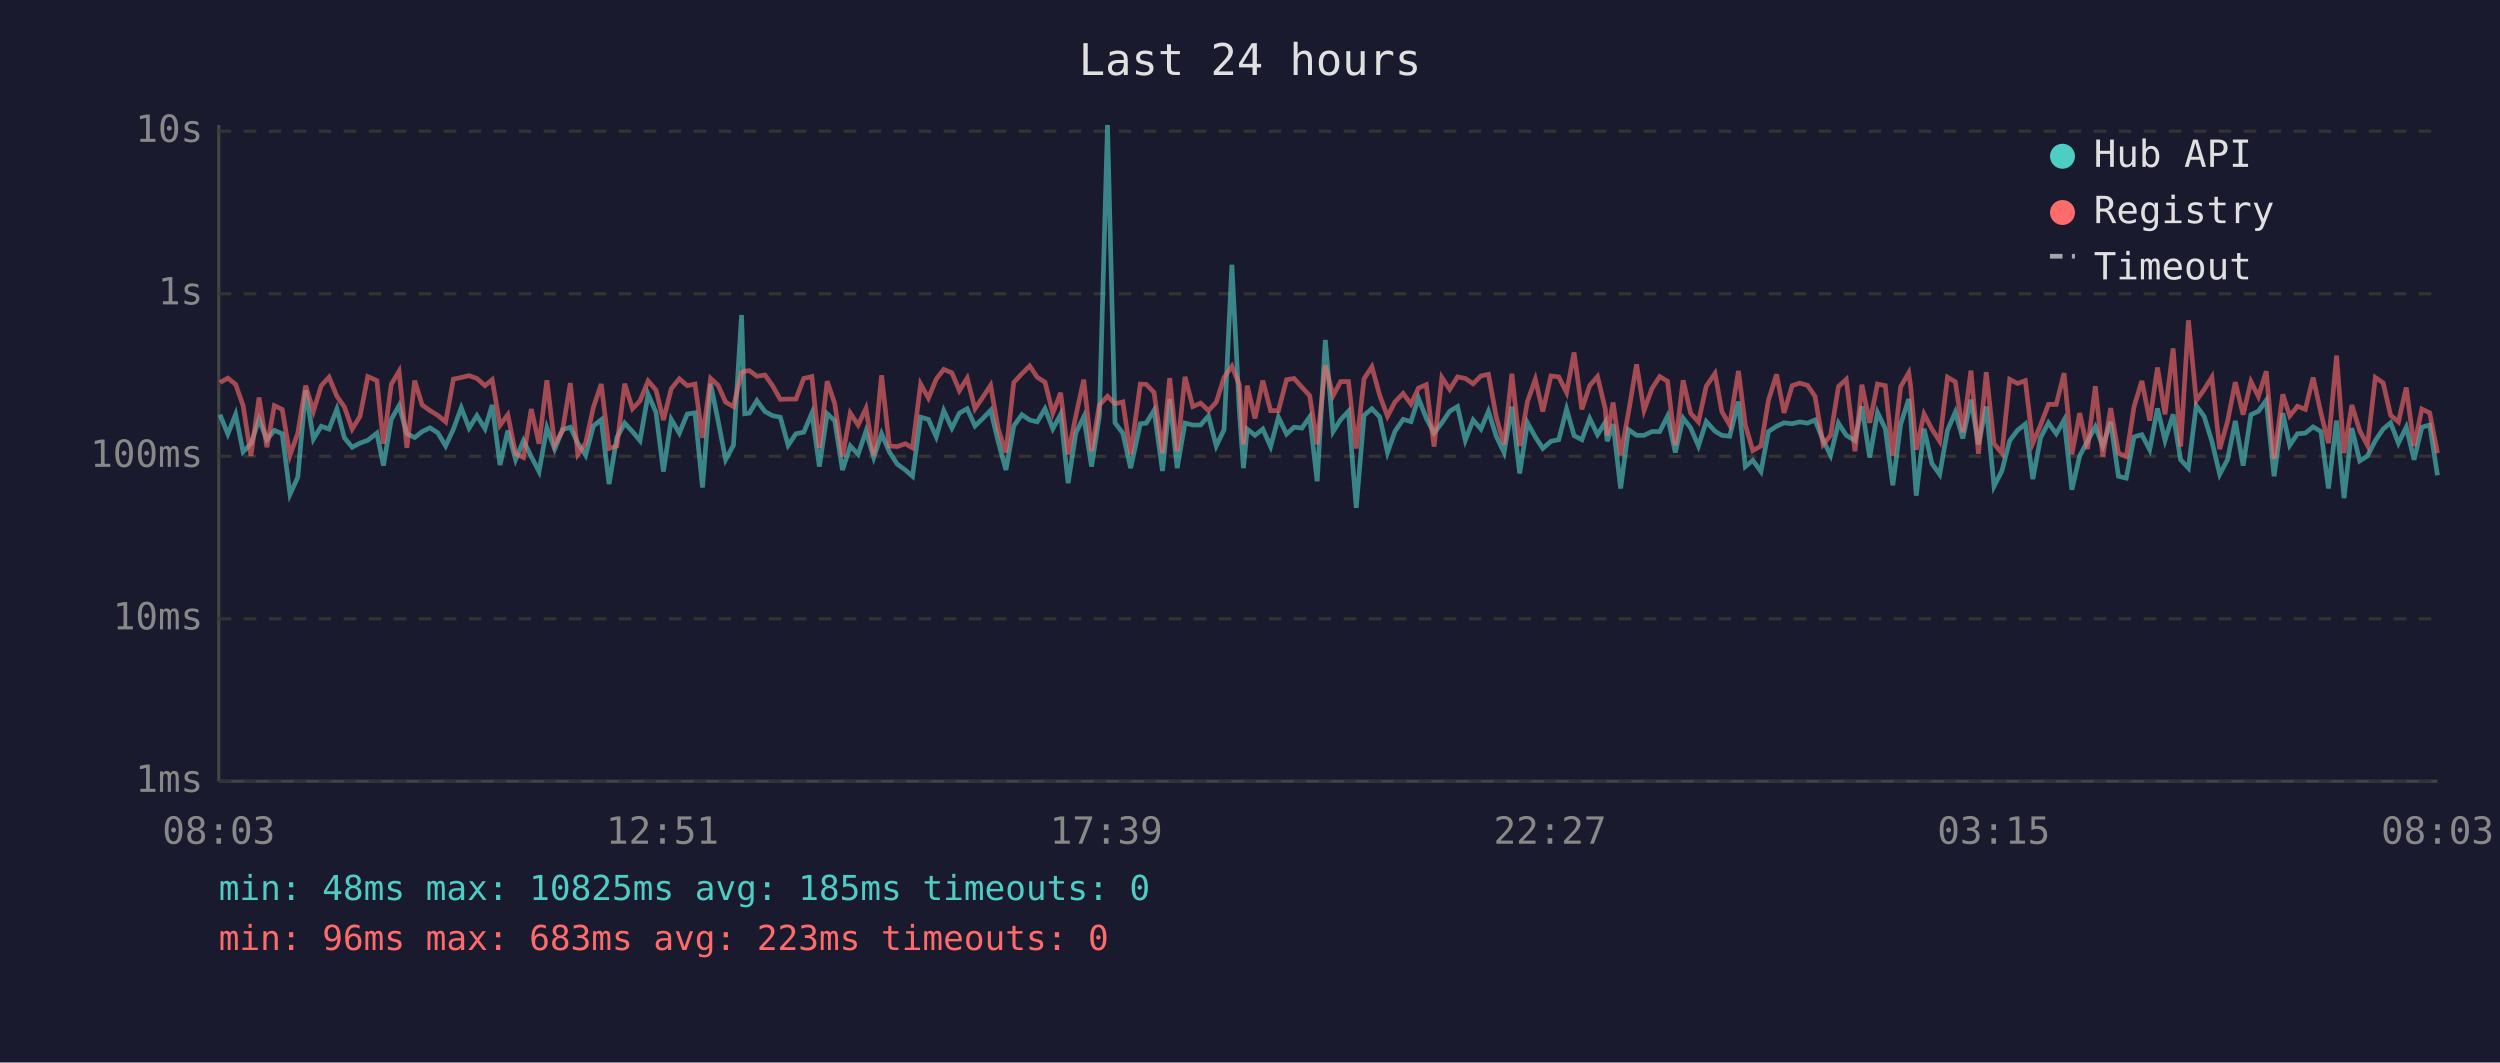
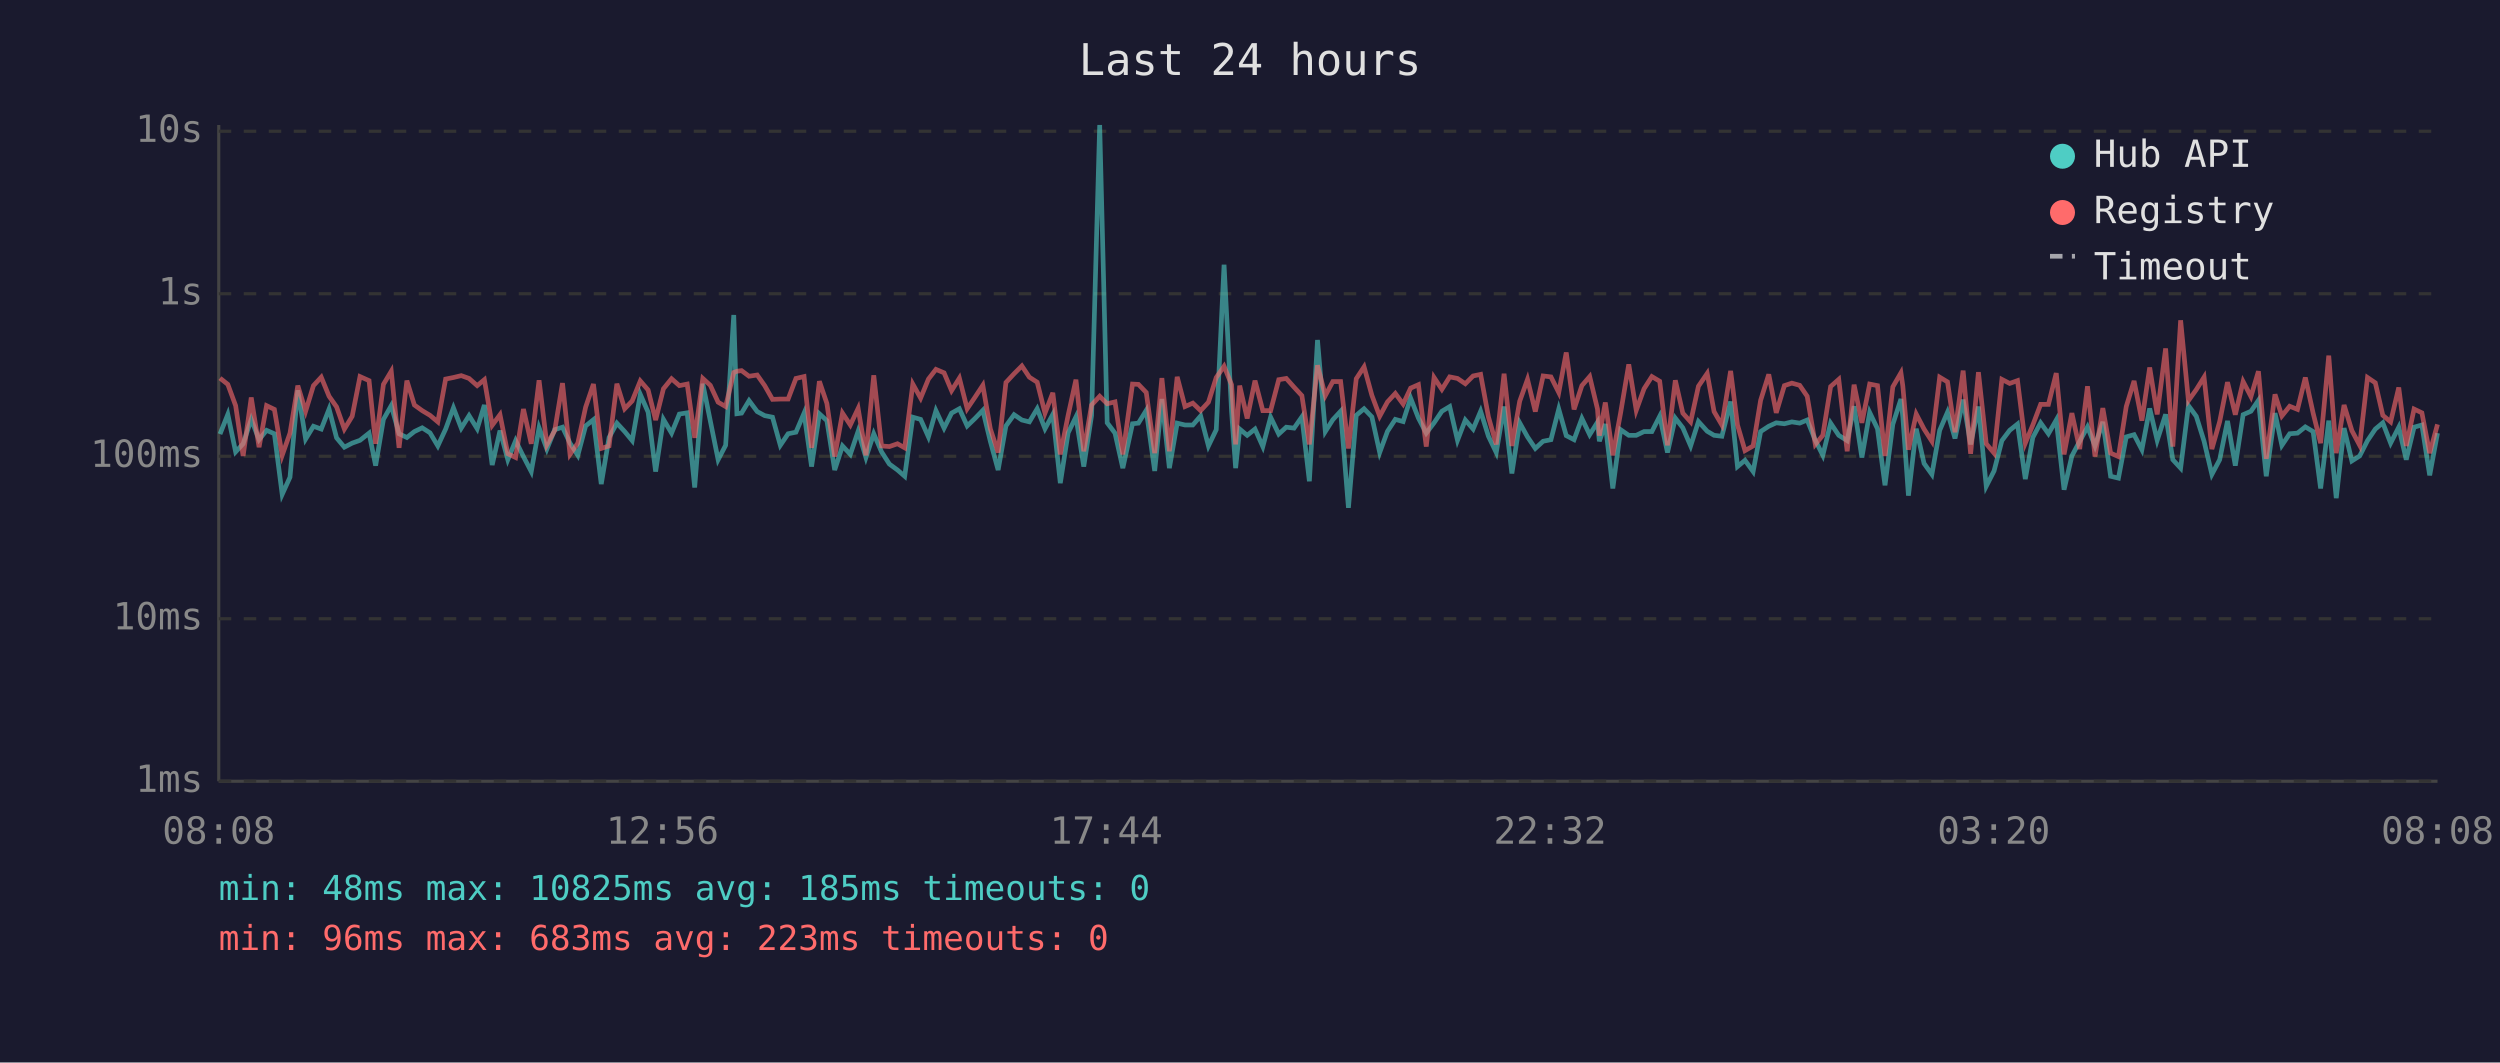
<svg xmlns="http://www.w3.org/2000/svg" viewBox="0 0 800 340" font-family="monospace" font-size="12">
  <rect width="800" height="340" fill="#1a1a2e" />
  <text x="400" y="24" fill="#e0e0e0" font-size="14" text-anchor="middle">Last 24 hours</text>
  <line x1="70" y1="40" x2="70" y2="250" stroke="#444" stroke-width="1" />
  <line x1="70" y1="250" x2="780" y2="250" stroke="#444" stroke-width="1" />
  <line x1="70" y1="250" x2="780" y2="250" stroke="#333" stroke-width="1" stroke-dasharray="4" />
  <text x="65" y="250" fill="#888" text-anchor="end" dominant-baseline="middle">1ms</text>
  <line x1="70" y1="198" x2="780" y2="198" stroke="#333" stroke-width="1" stroke-dasharray="4" />
  <text x="65" y="198" fill="#888" text-anchor="end" dominant-baseline="middle">10ms</text>
  <line x1="70" y1="146" x2="780" y2="146" stroke="#333" stroke-width="1" stroke-dasharray="4" />
  <text x="65" y="146" fill="#888" text-anchor="end" dominant-baseline="middle">100ms</text>
  <line x1="70" y1="94" x2="780" y2="94" stroke="#333" stroke-width="1" stroke-dasharray="4" />
  <text x="65" y="94" fill="#888" text-anchor="end" dominant-baseline="middle">1s</text>
  <line x1="70" y1="42" x2="780" y2="42" stroke="#333" stroke-width="1" stroke-dasharray="4" />
  <text x="65" y="42" fill="#888" text-anchor="end" dominant-baseline="middle">10s</text>
-   <text x="70" y="270" fill="#888" text-anchor="middle">08:03</text>
-   <text x="212" y="270" fill="#888" text-anchor="middle">12:51</text>
-   <text x="354" y="270" fill="#888" text-anchor="middle">17:39</text>
-   <text x="496" y="270" fill="#888" text-anchor="middle">22:27</text>
-   <text x="638" y="270" fill="#888" text-anchor="middle">03:15</text>
-   <text x="780" y="270" fill="#888" text-anchor="middle">08:03</text>
-   <polyline points="70.4,132.7 72.9,138.9 75.4,132.6 77.8,144.6 80.3,142.0 82.9,134.2 85.4,140.7 87.8,137.7 90.3,138.8 92.8,158.2 95.3,152.7 97.8,124.9 100.3,140.5 102.8,136.4 105.3,137.3 107.8,130.9 110.2,140.1 112.7,143.1 115.2,141.8 117.7,140.9 120.6,138.6 122.7,149.0 125.2,134.2 127.7,129.8 130.2,138.8 132.7,140.0 135.1,138.1 137.6,136.9 140.1,138.5 142.6,142.7 145.1,137.3 147.6,130.5 150.1,137.0 152.6,133.0 155.2,137.2 157.5,129.6 160.0,148.8 162.5,137.8 165.0,147.1 167.5,141.0 170.0,146.1 172.5,150.9 175.0,136.9 177.5,143.7 180.0,137.5 182.5,136.7 184.9,141.8 187.4,145.7 189.9,136.3 192.4,134.3 194.9,154.9 197.4,140.0 199.9,135.4 202.4,138.1 204.8,141.0 207.4,126.2 209.9,131.9 212.3,150.9 214.8,134.2 217.4,138.6 219.9,132.5 222.4,132.1 224.8,156.0 227.4,122.8 229.8,134.7 232.2,147.1 234.7,142.5 237.3,100.8 238.3,132.4 239.8,132.2 242.2,128.2 244.8,131.7 247.2,133.0 249.7,133.5 252.2,142.5 254.7,138.8 257.2,138.3 259.8,132.2 262.2,149.3 264.7,132.4 267.1,134.6 269.6,150.4 272.1,142.7 274.6,145.4 277.1,138.0 279.6,146.4 282.1,138.8 284.6,144.6 287.1,148.5 289.7,150.4 292.0,152.4 294.6,133.5 297.1,134.2 299.6,139.8 302.0,131.4 304.6,137.0 307.0,132.2 309.5,130.8 312.0,136.3 314.5,133.9 317.0,131.3 319.4,141.2 321.9,150.4 324.4,136.3 327.0,132.7 329.5,134.4 331.9,135.0 334.4,130.8 336.9,137.2 339.4,132.6 341.8,154.6 344.3,138.5 346.8,133.4 349.3,149.3 351.8,133.0 354.4,40.0 356.8,135.3 359.3,138.6 361.8,149.8 364.9,135.6 366.8,135.4 369.3,131.3 372.0,150.7 374.3,127.7 376.7,149.8 379.2,135.4 381.7,136.0 384.2,136.0 386.7,133.1 389.2,142.7 391.7,137.5 394.2,84.7 396.6,131.6 397.9,149.8 399.1,137.3 401.6,139.3 404.1,137.3 406.6,142.9 409.1,133.5 411.7,138.9 414.1,136.7 416.6,137.0 419.1,133.4 421.5,154.0 424.1,108.8 426.6,138.1 429.0,134.3 431.5,131.6 434.0,162.5 436.5,132.9 439.0,130.8 441.5,133.4 444.0,144.8 446.4,138.0 449.0,134.2 451.5,134.9 453.9,127.4 456.4,133.8 458.9,138.6 461.4,135.3 463.9,131.6 466.4,130.1 468.9,140.9 471.4,134.4 473.9,137.3 476.3,131.6 478.8,139.6 481.3,144.8 483.8,130.1 486.3,151.5 488.8,135.3 491.3,139.8 493.7,143.5 496.3,141.2 498.8,140.7 501.3,130.9 503.7,139.4 506.2,140.7 508.7,133.9 511.2,139.1 513.7,135.1 514.3,141.2 516.2,135.7 518.6,156.3 521.1,137.5 523.7,139.3 526.1,139.3 528.6,138.1 531.1,138.1 533.6,133.2 536.1,144.8 538.6,133.8 541.0,136.9 543.5,142.7 546.0,134.9 548.8,138.0 551.0,139.3 553.5,139.6 556.3,128.5 558.5,149.3 560.9,147.3 563.5,150.9 565.9,138.1 568.5,136.4 570.9,135.3 573.5,135.6 575.9,135.0 578.4,135.4 580.8,134.4 583.4,140.9 585.8,145.7 588.3,135.4 590.8,139.3 593.6,141.0 595.8,130.0 598.3,146.4 600.8,132.0 603.3,137.2 605.7,155.3 608.2,135.8 610.8,127.7 611.4,133.4 613.2,158.6 615.7,137.2 618.2,148.3 620.7,151.8 623.2,137.7 625.7,131.9 628.1,140.3 630.7,127.9 633.1,142.2 635.6,130.1 638.1,155.6 640.6,150.7 643.1,141.0 645.6,137.7 648.1,135.7 650.5,153.3 653.0,140.0 655.5,135.3 658.0,138.8 660.5,134.4 663.0,156.7 665.5,145.9 668.0,141.2 670.5,136.6 672.9,142.7 675.4,135.0 677.9,152.4 680.4,153.0 682.9,139.8 685.4,139.1 687.9,143.9 690.4,130.7 692.8,140.9 695.4,132.6 697.8,147.1 700.3,149.8 702.8,129.8 705.3,133.2 707.8,141.2 710.3,151.8 712.8,147.1 715.3,134.7 717.8,149.0 720.3,132.7 722.7,131.6 725.2,128.1 727.7,152.4 730.5,132.2 732.7,142.5 735.2,138.8 737.7,138.6 740.2,136.6 742.7,138.1 745.1,156.3 747.7,134.6 750.1,159.4 752.6,137.0 755.1,147.5 757.6,145.9 760.1,141.0 762.6,137.3 765.0,135.3 767.5,141.8 770.0,136.7 772.5,147.1 775.0,136.7 777.5,136.0 780.0,152.1" fill="none" stroke="#4ecdc4" stroke-width="1.5" opacity="0.6" />
-   <polyline points="70.4,122.4 72.9,121.0 75.4,123.0 77.8,129.8 80.3,145.9 82.9,127.2 85.4,143.1 87.8,129.8 90.3,131.0 92.8,145.7 95.3,138.6 97.8,123.4 100.3,131.6 102.8,123.4 105.3,120.7 107.8,126.8 110.2,130.2 112.7,137.3 115.2,133.2 117.7,120.5 120.6,121.8 122.7,142.0 125.2,123.0 127.7,118.8 130.2,143.3 132.7,121.8 135.1,129.6 137.6,131.4 140.1,132.9 142.6,135.0 145.1,121.3 147.6,120.8 150.1,120.2 152.6,121.1 155.2,123.4 157.5,121.5 160.0,136.1 162.5,132.7 165.0,145.2 167.5,146.4 170.0,130.9 172.5,142.0 175.0,121.7 177.5,142.3 180.0,137.8 182.5,122.6 184.9,145.4 187.4,141.8 189.9,130.3 192.4,122.9 194.9,143.5 197.4,142.7 199.9,122.8 202.4,130.8 204.8,128.3 207.4,121.9 209.9,124.8 212.3,134.4 214.8,124.4 217.4,121.2 219.9,123.4 222.4,122.9 224.8,140.1 227.4,121.1 229.8,123.3 232.2,128.7 234.7,130.1 237.3,119.2 238.3,118.8 239.8,118.6 242.2,120.4 244.8,120.0 247.2,123.4 249.7,127.8 252.2,127.7 254.7,127.7 257.2,121.1 259.8,120.5 262.2,143.3 264.7,122.0 267.1,129.1 269.6,146.1 272.1,132.2 274.6,136.0 277.1,130.7 279.6,145.7 282.1,120.1 284.6,142.7 287.1,142.9 289.7,142.0 292.0,143.3 294.6,122.9 297.1,127.4 299.6,121.3 302.0,118.2 304.6,119.3 307.0,125.0 309.5,121.0 312.0,130.8 314.5,127.1 317.0,123.3 319.4,137.2 321.9,144.8 324.4,122.4 327.0,119.6 329.5,117.1 331.9,120.7 334.4,122.3 336.9,132.2 339.4,125.7 341.8,145.4 344.3,132.9 346.8,121.5 349.3,144.4 351.8,129.6 354.4,126.8 356.8,129.2 359.3,128.6 361.8,145.4 364.9,122.9 366.8,123.0 369.3,125.6 372.0,145.0 374.3,121.0 376.7,144.4 379.2,120.6 381.7,130.1 384.2,129.0 386.7,131.4 389.2,128.7 391.7,120.8 394.2,117.2 396.6,123.1 397.9,142.2 399.1,123.4 401.6,133.9 404.1,121.8 406.6,131.4 409.1,131.4 411.7,121.5 414.1,121.1 416.6,123.9 419.1,126.6 421.5,142.2 424.1,116.9 426.6,126.6 429.0,122.1 431.5,122.1 434.0,143.5 436.5,121.2 439.0,117.4 441.5,126.5 444.0,133.2 446.4,128.6 449.0,125.9 451.5,129.3 453.9,124.2 456.4,123.1 458.9,142.9 461.4,120.8 463.9,124.6 466.4,120.6 468.9,121.1 471.4,122.8 473.9,120.3 476.3,119.8 478.8,133.4 481.3,142.2 483.8,119.6 486.3,142.7 488.8,128.4 491.3,121.4 493.7,131.7 496.3,120.3 498.8,120.6 501.3,125.6 503.7,112.8 506.2,131.0 508.7,123.4 511.2,120.5 513.7,130.9 514.3,139.4 516.2,128.8 518.6,145.7 521.1,132.1 523.7,116.6 526.1,131.3 528.6,124.4 531.1,120.5 533.6,122.0 536.1,142.5 538.6,121.7 541.0,132.2 543.5,135.0 546.0,123.6 548.8,119.5 551.0,131.7 553.5,136.0 556.3,118.7 558.5,136.0 560.9,144.2 563.5,142.7 565.9,128.1 568.5,119.8 570.9,132.1 573.5,123.4 575.9,122.6 578.4,123.3 580.8,126.8 583.4,142.2 585.8,139.3 588.3,123.7 590.8,121.4 593.6,144.4 595.8,123.1 598.3,135.3 600.8,122.9 603.3,123.4 605.7,145.9 608.2,123.8 610.8,119.3 611.4,123.5 613.2,143.9 615.7,132.5 618.2,137.3 620.7,141.2 623.2,120.7 625.7,122.2 628.1,138.3 630.7,118.6 633.1,145.2 635.6,119.1 638.1,142.0 640.6,145.0 643.1,121.4 645.6,122.7 648.1,121.8 650.5,141.8 653.0,136.0 655.5,129.4 658.0,129.4 660.5,119.4 663.0,145.4 665.5,132.2 668.0,143.7 670.5,123.6 672.9,146.1 675.4,130.6 677.9,145.0 680.4,146.1 682.9,130.1 685.4,121.9 687.9,134.6 690.4,117.6 692.8,132.6 695.4,111.5 697.8,142.9 700.3,102.5 702.8,128.2 705.3,124.7 707.8,120.7 710.3,143.7 712.8,134.9 715.3,122.3 717.8,132.7 720.3,122.1 722.7,126.9 725.2,118.8 727.7,146.8 730.5,126.2 732.7,133.1 735.2,130.0 737.7,131.0 740.2,120.8 742.7,132.2 745.1,141.8 747.7,113.8 750.1,145.0 752.6,129.6 755.1,137.8 757.6,142.5 760.1,120.8 762.6,122.5 765.0,132.9 767.5,135.0 770.0,124.0 772.5,142.7 775.0,130.9 777.5,132.1 780.0,145.0" fill="none" stroke="#ff6b6b" stroke-width="1.5" opacity="0.6" />
+   <text x="70" y="270" fill="#888" text-anchor="middle">08:08</text>
+   <text x="212" y="270" fill="#888" text-anchor="middle">12:56</text>
+   <text x="354" y="270" fill="#888" text-anchor="middle">17:44</text>
+   <text x="496" y="270" fill="#888" text-anchor="middle">22:32</text>
+   <text x="638" y="270" fill="#888" text-anchor="middle">03:20</text>
+   <text x="780" y="270" fill="#888" text-anchor="middle">08:08</text>
+   <polyline points="70.4,138.9 72.9,132.6 75.4,144.6 77.8,142.0 80.4,134.2 82.9,140.7 85.3,137.7 87.8,138.8 90.3,158.2 92.8,152.7 95.3,124.9 97.8,140.5 100.3,136.4 102.8,137.3 105.3,130.9 107.7,140.1 110.2,143.1 112.7,141.8 115.2,140.9 118.1,138.6 120.2,149.0 122.7,134.2 125.2,129.8 127.7,138.8 130.2,140.0 132.6,138.1 135.1,136.9 137.6,138.5 140.1,142.7 142.6,137.3 145.1,130.5 147.6,137.0 150.1,133.0 152.7,137.2 155.0,129.6 157.5,148.8 160.0,137.8 162.5,147.1 165.0,141.0 167.5,146.1 170.0,150.9 172.5,136.9 175.0,143.7 177.5,137.5 180.0,136.7 182.4,141.8 184.9,145.7 187.4,136.3 189.9,134.3 192.4,154.9 194.9,140.0 197.4,135.4 199.9,138.1 202.3,141.0 204.9,126.2 207.4,131.9 209.8,150.9 212.3,134.2 214.9,138.6 217.4,132.5 219.9,132.1 222.3,156.0 224.9,122.8 227.3,134.7 229.8,147.1 232.2,142.5 234.8,100.8 235.8,132.4 237.3,132.2 239.7,128.2 242.3,131.7 244.7,133.0 247.2,133.5 249.7,142.5 252.2,138.8 254.7,138.3 257.3,132.2 259.7,149.3 262.2,132.4 264.6,134.6 267.1,150.4 269.6,142.7 272.1,145.4 274.6,138.0 277.1,146.4 279.6,138.8 282.1,144.6 284.6,148.5 287.2,150.4 289.5,152.4 292.1,133.5 294.6,134.2 297.1,139.8 299.5,131.4 302.1,137.0 304.5,132.2 307.0,130.8 309.5,136.3 312.0,133.9 314.5,131.3 316.9,141.2 319.4,150.4 321.9,136.3 324.5,132.7 327.0,134.4 329.4,135.0 331.9,130.8 334.4,137.2 336.9,132.6 339.3,154.6 341.8,138.5 344.3,133.4 346.8,149.3 349.3,133.0 351.9,40.0 354.3,135.3 356.8,138.6 359.3,149.8 362.4,135.6 364.3,135.4 366.8,131.3 369.5,150.7 371.8,127.7 374.2,149.8 376.7,135.4 379.2,136.0 381.7,136.0 384.2,133.1 386.7,142.7 389.2,137.5 391.7,84.7 394.1,131.6 395.4,149.8 396.7,137.3 399.1,139.3 401.6,137.3 404.1,142.9 406.6,133.5 409.2,138.9 411.6,136.7 414.1,137.0 416.6,133.4 419.0,154.0 421.6,108.8 424.1,138.1 426.5,134.3 429.0,131.6 431.5,162.5 434.0,132.9 436.5,130.8 439.0,133.4 441.5,144.8 444.0,138.0 446.5,134.2 449.0,134.9 451.4,127.4 453.9,133.8 456.4,138.6 458.9,135.3 461.4,131.6 463.9,130.1 466.4,140.9 468.9,134.4 471.4,137.3 473.8,131.6 476.3,139.6 478.8,144.8 481.3,130.1 483.8,151.5 486.3,135.3 488.8,139.8 491.3,143.5 493.8,141.2 496.3,140.7 498.8,130.9 501.2,139.4 503.7,140.7 506.2,133.9 508.7,139.1 511.2,135.1 511.8,141.2 513.7,135.7 516.1,156.3 518.6,137.5 521.2,139.3 523.6,139.3 526.1,138.1 528.6,138.1 531.1,133.2 533.6,144.8 536.1,133.8 538.5,136.9 541.0,142.7 543.5,134.9 546.3,138.0 548.5,139.3 551.0,139.6 553.8,128.5 556.0,149.3 558.4,147.3 561.0,150.9 563.4,138.1 566.0,136.4 568.4,135.3 571.0,135.6 573.4,135.0 575.9,135.4 578.3,134.4 580.9,140.9 583.3,145.7 585.8,135.4 588.4,139.3 591.1,141.0 593.3,130.0 595.8,146.4 598.3,132.0 600.8,137.2 603.2,155.3 605.7,135.8 608.3,127.7 608.9,133.4 610.7,158.6 613.2,137.2 615.7,148.3 618.2,151.8 620.7,137.7 623.2,131.9 625.6,140.3 628.2,127.9 630.6,142.2 633.1,130.1 635.6,155.6 638.1,150.7 640.6,141.0 643.1,137.7 645.6,135.7 648.1,153.3 650.5,140.0 653.0,135.3 655.5,138.8 658.0,134.4 660.5,156.7 663.0,145.9 665.5,141.2 668.0,136.6 670.4,142.7 672.9,135.0 675.4,152.4 677.9,153.0 680.4,139.8 682.9,139.1 685.4,143.9 687.9,130.7 690.3,140.9 693.0,132.6 695.3,147.1 697.8,149.8 700.3,129.8 702.8,133.2 705.3,141.2 707.8,151.8 710.3,147.1 712.8,134.7 715.3,149.0 717.8,132.7 720.3,131.6 722.7,128.1 725.2,152.4 728.0,132.2 730.2,142.5 732.7,138.8 735.2,138.6 737.7,136.6 740.2,138.1 742.6,156.3 745.2,134.6 747.6,159.4 750.1,137.0 752.6,147.5 755.1,145.9 757.6,141.0 760.1,137.3 762.5,135.3 765.0,141.8 767.6,136.7 770.0,147.1 772.5,136.7 775.0,136.0 777.5,152.1 780.0,138.6" fill="none" stroke="#4ecdc4" stroke-width="1.5" opacity="0.6" />
+   <polyline points="70.4,121.0 72.9,123.0 75.4,129.8 77.8,145.9 80.4,127.2 82.9,143.1 85.3,129.8 87.8,131.0 90.3,145.7 92.8,138.6 95.3,123.4 97.8,131.6 100.3,123.4 102.8,120.7 105.3,126.8 107.7,130.2 110.2,137.3 112.7,133.2 115.2,120.5 118.1,121.8 120.2,142.0 122.7,123.0 125.2,118.8 127.7,143.3 130.2,121.8 132.6,129.6 135.1,131.4 137.6,132.9 140.1,135.0 142.6,121.3 145.1,120.8 147.6,120.2 150.1,121.1 152.7,123.4 155.0,121.5 157.5,136.1 160.0,132.7 162.5,145.2 165.0,146.4 167.5,130.9 170.0,142.0 172.5,121.7 175.0,142.3 177.5,137.8 180.0,122.6 182.4,145.4 184.9,141.8 187.4,130.3 189.9,122.9 192.4,143.5 194.9,142.7 197.4,122.8 199.9,130.8 202.3,128.3 204.9,121.9 207.4,124.8 209.8,134.4 212.3,124.4 214.9,121.2 217.4,123.4 219.9,122.9 222.3,140.1 224.9,121.1 227.3,123.3 229.8,128.7 232.2,130.1 234.8,119.2 235.8,118.8 237.3,118.6 239.7,120.4 242.3,120.0 244.7,123.4 247.2,127.8 249.7,127.7 252.2,127.7 254.7,121.1 257.3,120.5 259.7,143.3 262.2,122.0 264.6,129.1 267.1,146.1 269.6,132.2 272.1,136.0 274.6,130.7 277.1,145.7 279.6,120.1 282.1,142.7 284.6,142.9 287.2,142.0 289.5,143.3 292.1,122.9 294.6,127.4 297.1,121.3 299.5,118.2 302.1,119.3 304.5,125.0 307.0,121.0 309.5,130.8 312.0,127.1 314.5,123.3 316.9,137.2 319.4,144.8 321.9,122.4 324.5,119.6 327.0,117.1 329.4,120.7 331.9,122.3 334.4,132.2 336.9,125.7 339.3,145.4 341.8,132.9 344.3,121.5 346.8,144.4 349.3,129.6 351.9,126.8 354.3,129.2 356.8,128.6 359.3,145.4 362.4,122.9 364.3,123.0 366.8,125.6 369.5,145.0 371.8,121.0 374.2,144.4 376.7,120.6 379.2,130.1 381.7,129.0 384.2,131.4 386.7,128.7 389.2,120.8 391.7,117.2 394.1,123.1 395.4,142.2 396.7,123.4 399.1,133.9 401.6,121.8 404.1,131.4 406.6,131.4 409.2,121.5 411.6,121.1 414.1,123.9 416.6,126.6 419.0,142.2 421.6,116.9 424.1,126.6 426.5,122.1 429.0,122.1 431.5,143.5 434.0,121.2 436.5,117.4 439.0,126.5 441.5,133.2 444.0,128.6 446.5,125.9 449.0,129.3 451.4,124.2 453.9,123.1 456.4,142.9 458.9,120.8 461.4,124.6 463.9,120.6 466.4,121.1 468.9,122.8 471.4,120.3 473.8,119.8 476.3,133.4 478.8,142.2 481.3,119.6 483.8,142.7 486.3,128.4 488.8,121.4 491.3,131.7 493.8,120.3 496.3,120.6 498.8,125.6 501.2,112.8 503.7,131.0 506.2,123.4 508.7,120.5 511.2,130.9 511.8,139.4 513.7,128.8 516.1,145.7 518.6,132.1 521.2,116.6 523.6,131.3 526.1,124.4 528.6,120.5 531.1,122.0 533.6,142.5 536.1,121.7 538.5,132.2 541.0,135.0 543.5,123.6 546.3,119.5 548.5,131.7 551.0,136.0 553.8,118.7 556.0,136.0 558.4,144.2 561.0,142.7 563.4,128.1 566.0,119.8 568.4,132.1 571.0,123.4 573.4,122.6 575.9,123.3 578.3,126.8 580.9,142.2 583.3,139.3 585.8,123.7 588.4,121.4 591.1,144.4 593.3,123.1 595.8,135.3 598.3,122.9 600.8,123.4 603.2,145.9 605.7,123.8 608.3,119.3 608.9,123.5 610.7,143.9 613.2,132.5 615.7,137.3 618.2,141.2 620.7,120.7 623.2,122.2 625.6,138.3 628.2,118.6 630.6,145.2 633.1,119.1 635.6,142.0 638.1,145.0 640.6,121.4 643.1,122.7 645.6,121.8 648.1,141.8 650.5,136.0 653.0,129.4 655.5,129.4 658.0,119.4 660.5,145.4 663.0,132.2 665.5,143.7 668.0,123.6 670.4,146.1 672.9,130.6 675.4,145.0 677.9,146.1 680.4,130.1 682.9,121.9 685.4,134.6 687.9,117.6 690.3,132.6 693.0,111.5 695.3,142.9 697.8,102.5 700.3,128.2 702.8,124.7 705.3,120.7 707.8,143.7 710.3,134.9 712.8,122.3 715.3,132.7 717.8,122.1 720.3,126.9 722.7,118.8 725.2,146.8 728.0,126.2 730.2,133.1 732.7,130.0 735.2,131.0 737.7,120.8 740.2,132.2 742.6,141.8 745.2,113.8 747.6,145.0 750.1,129.6 752.6,137.8 755.1,142.5 757.6,120.8 760.1,122.5 762.5,132.9 765.0,135.0 767.6,124.0 770.0,142.7 772.5,130.9 775.0,132.1 777.5,145.0 780.0,135.8" fill="none" stroke="#ff6b6b" stroke-width="1.5" opacity="0.6" />
  <circle cx="660" cy="50" r="4" fill="#4ecdc4" />
  <text x="670" y="50" fill="#e0e0e0" dominant-baseline="middle">Hub API</text>
  <circle cx="660" cy="68" r="4" fill="#ff6b6b" />
  <text x="670" y="68" fill="#e0e0e0" dominant-baseline="middle">Registry</text>
  <line x1="656" y1="82" x2="664" y2="82" stroke="#e0e0e0" stroke-width="1.5" stroke-dasharray="4,3" opacity="0.7" />
  <text x="670" y="86" fill="#e0e0e0" dominant-baseline="middle">Timeout</text>
  <text x="70" y="288" fill="#4ecdc4" font-size="11">min: 48ms  max: 10825ms  avg: 185ms  timeouts: 0</text>
  <text x="70" y="304" fill="#ff6b6b" font-size="11">min: 96ms  max: 683ms  avg: 223ms  timeouts: 0</text>
</svg>
